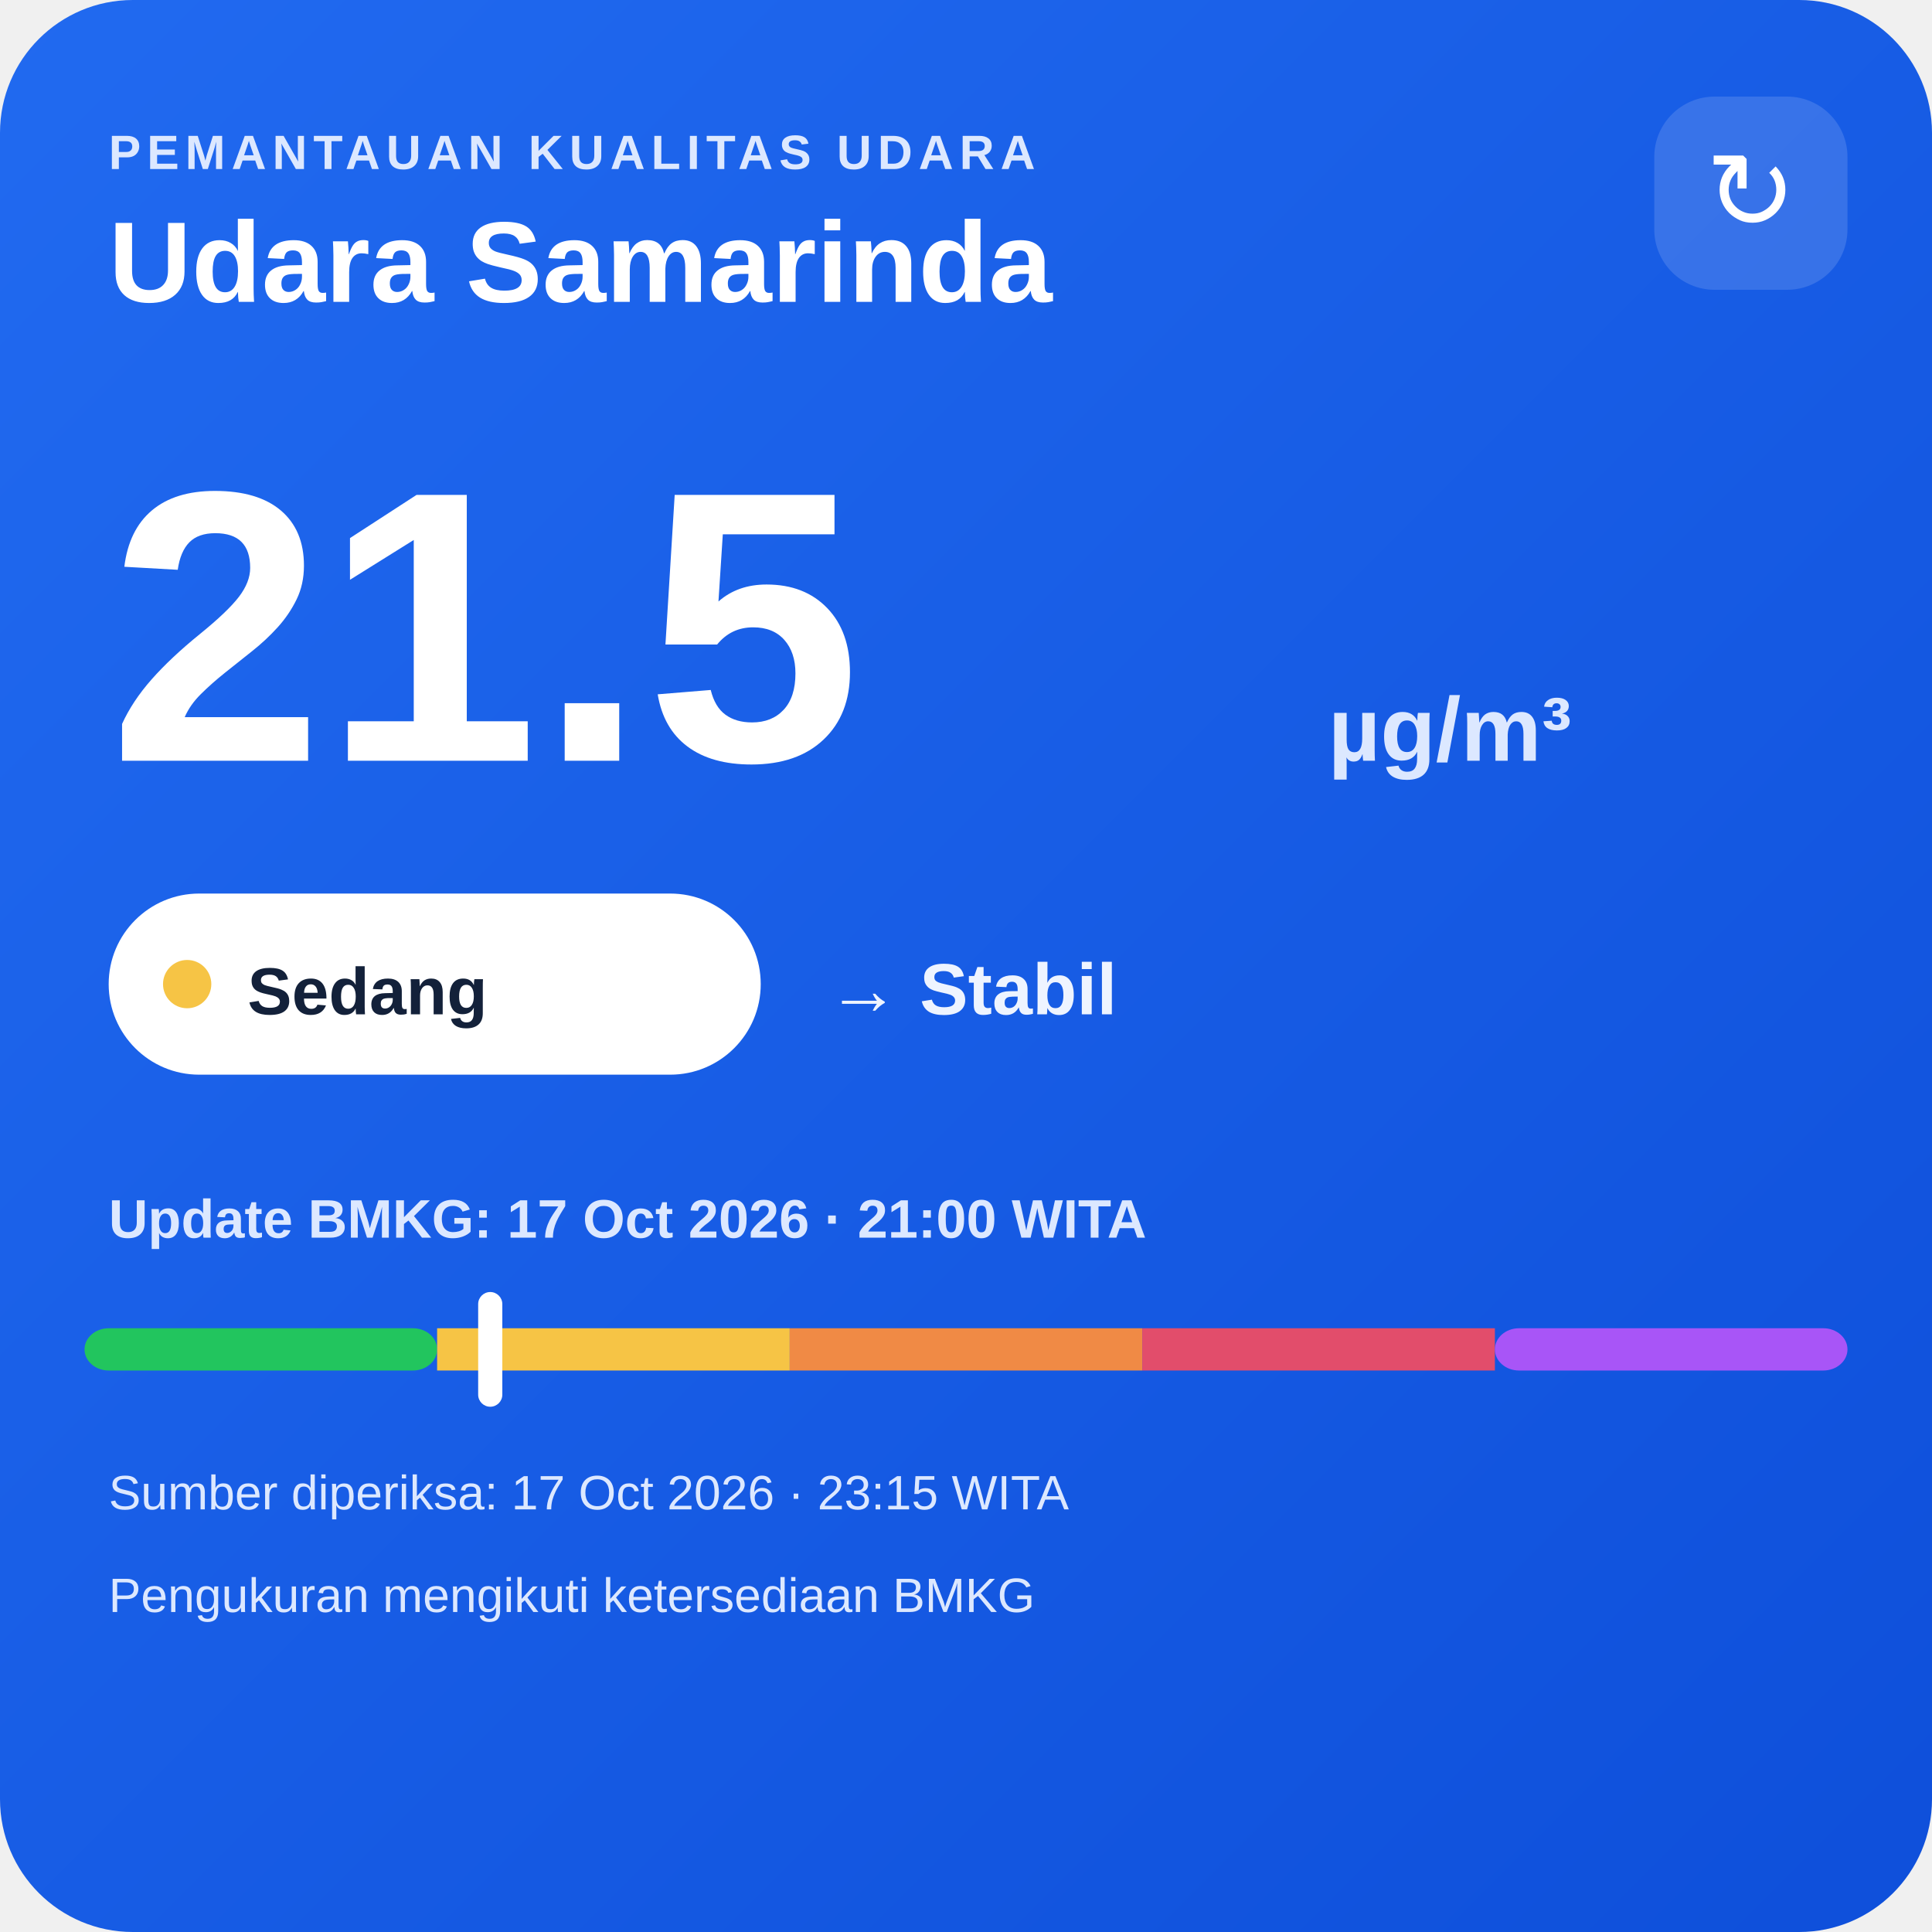
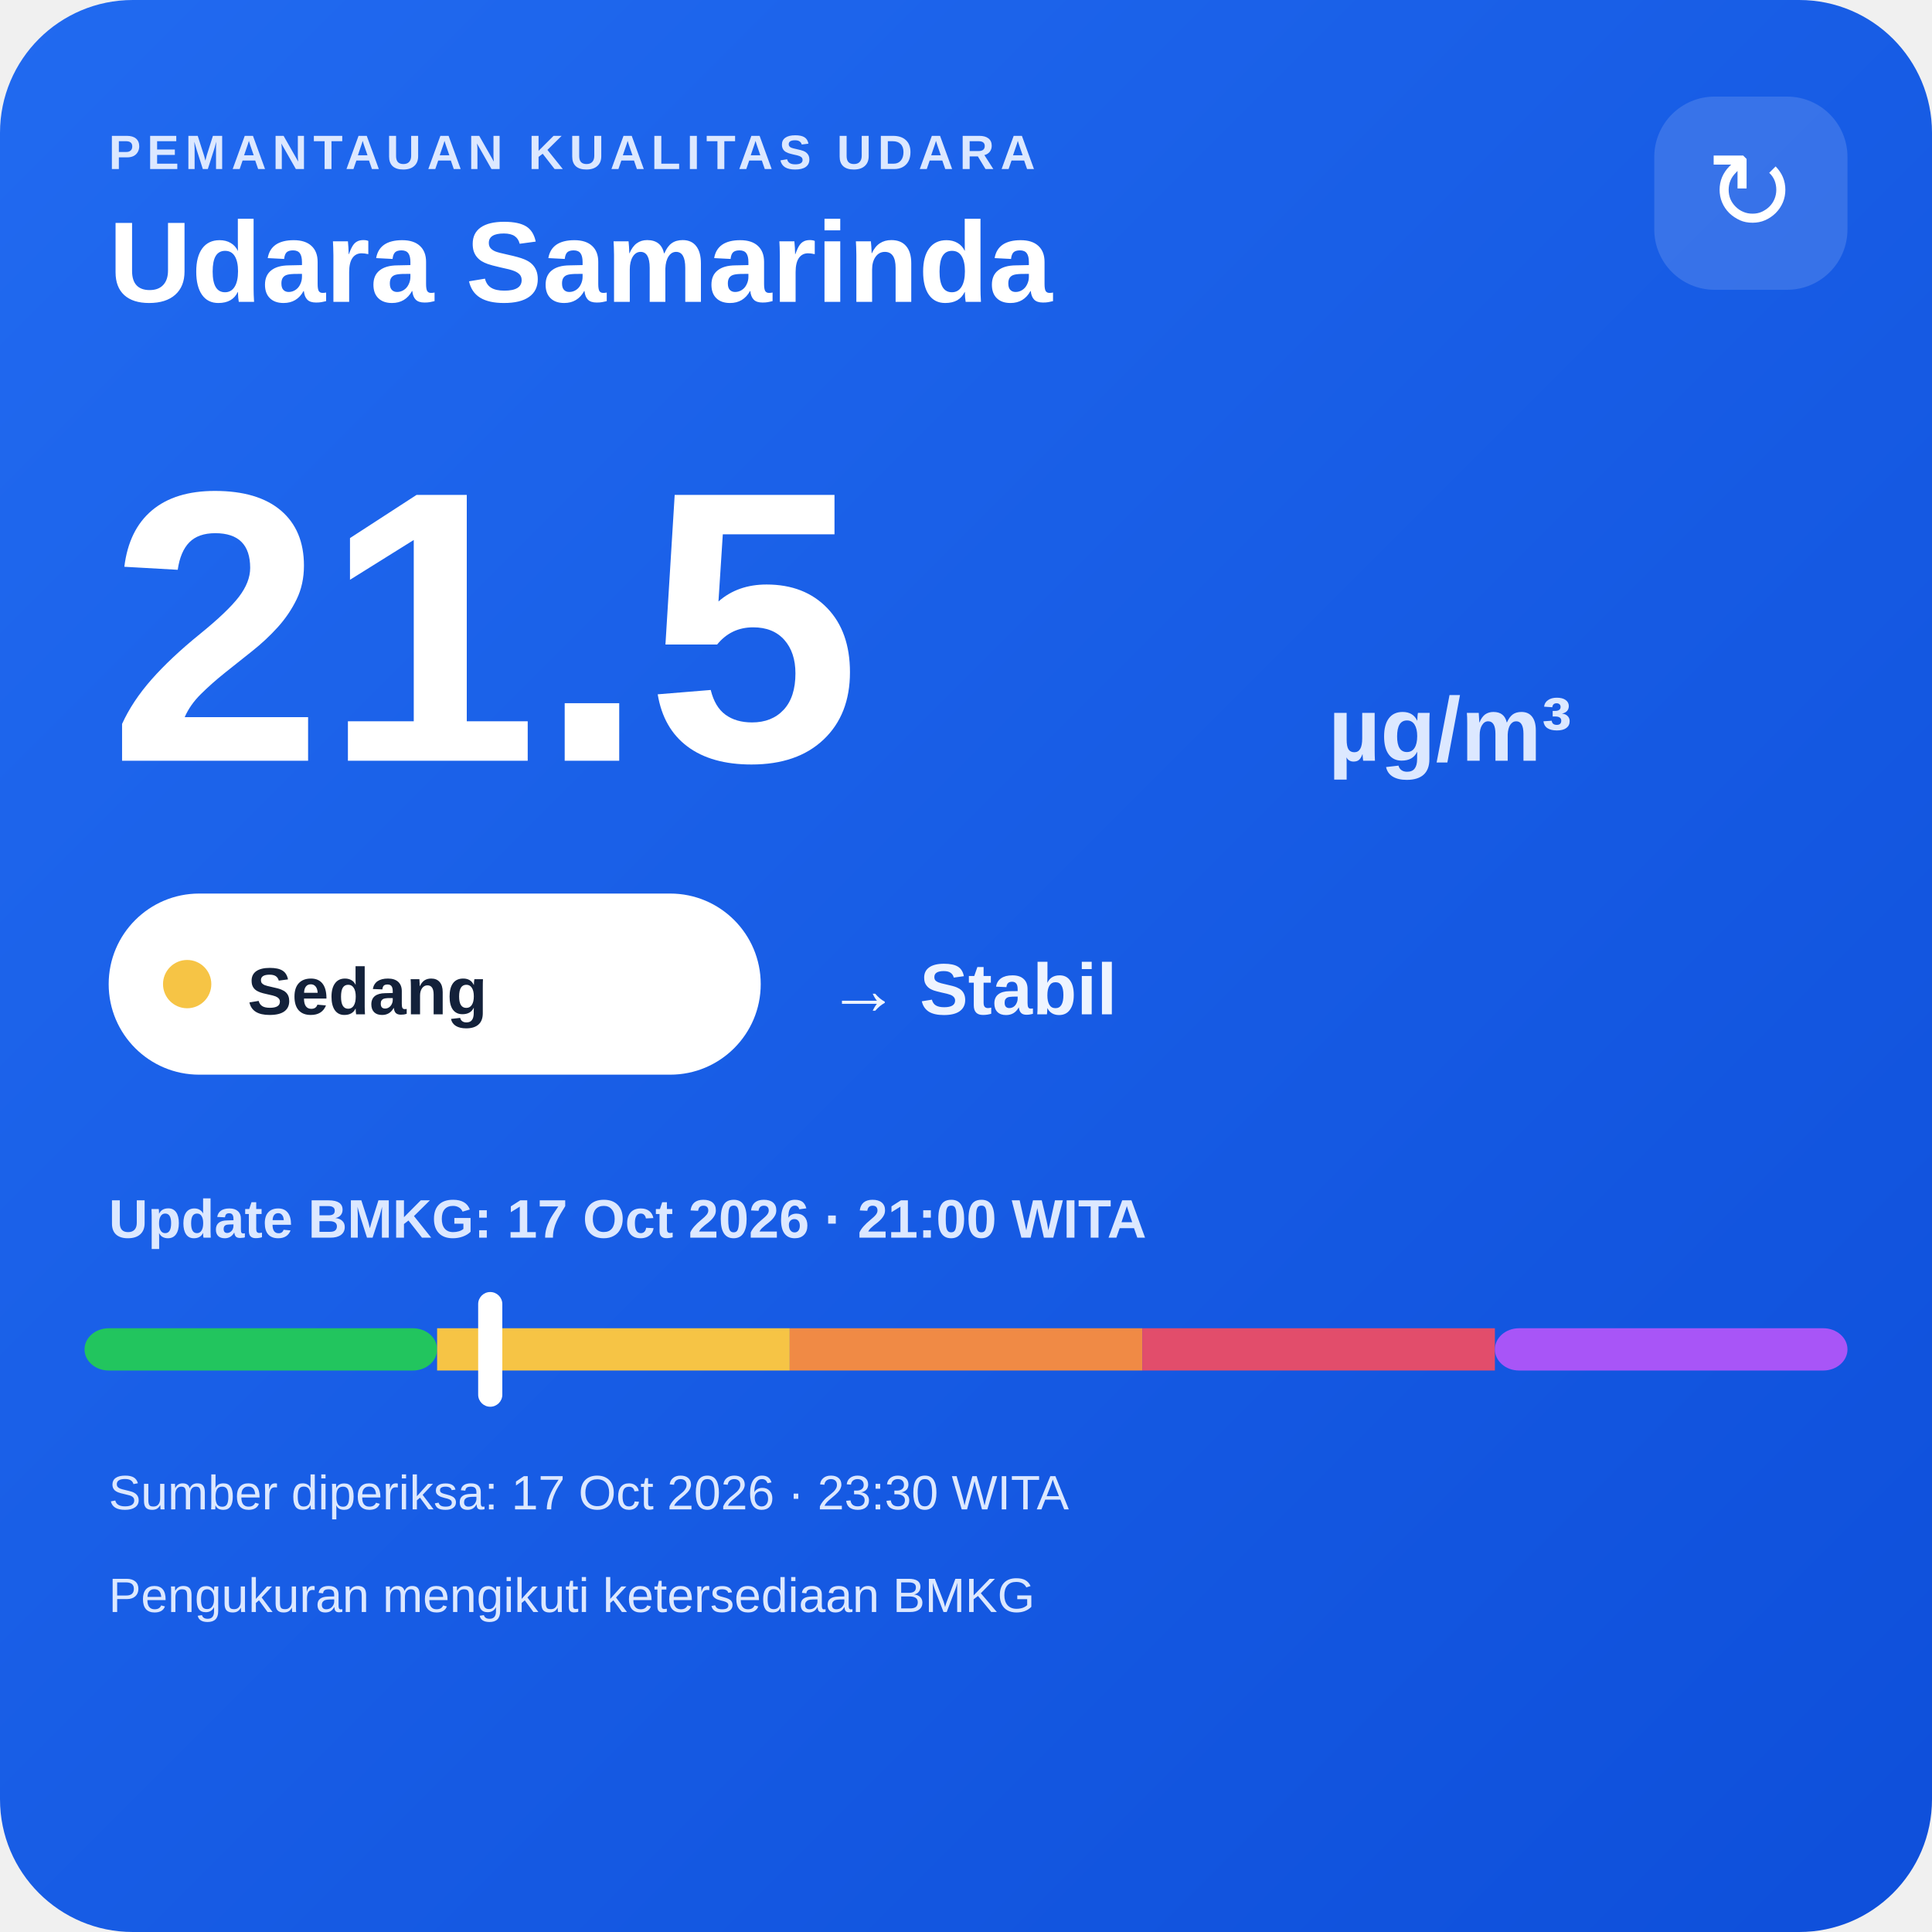
<svg xmlns="http://www.w3.org/2000/svg" width="320" height="320" viewBox="0 0 320 320">
  <defs>
    <linearGradient id="bg" x1="0" y1="0" x2="1" y2="1">
      <stop offset="0" stop-color="#216af0" />
      <stop offset="1" stop-color="#0e4fda" />
    </linearGradient>
  </defs>
  <rect width="320" height="320" rx="22" fill="url(#bg)" />
  <text x="18" y="28" fill="#dce8ff" font-family="Arial,sans-serif" font-size="8" font-weight="700" letter-spacing="1">PEMANTAUAN KUALITAS UDARA</text>
  <text x="18" y="50" fill="#ffffff" font-family="Arial,sans-serif" font-size="19" font-weight="700">Udara Samarinda</text>
  <rect x="274" y="16" width="32" height="32" rx="10" fill="#ffffff" fill-opacity=".14" />
  <text x="290" y="38" text-anchor="middle" fill="#ffffff" font-family="Arial,sans-serif" font-size="18">↻</text>
  <text x="18" y="126" fill="#ffffff" font-family="Arial,sans-serif" font-size="64" font-weight="800">21.5</text>
  <text x="220" y="126" fill="#dce8ff" font-family="Arial,sans-serif" font-size="15" font-weight="700">µg/m³</text>
  <rect x="18" y="148" width="108" height="30" rx="15" fill="#ffffff" />
  <circle cx="31" cy="163" r="4" fill="#f6c445" />
  <text x="41" y="168" fill="#13213a" font-family="Arial,sans-serif" font-size="11" font-weight="700">Sedang</text>
  <text x="137" y="168" fill="#eef4ff" font-family="Arial,sans-serif" font-size="12" font-weight="700">→ Stabil</text>
  <text x="18" y="205" fill="#dce8ff" font-family="Arial,sans-serif" font-size="9" font-weight="700">Update BMKG: 17 Oct 2026 · 21:00 WITA</text>
  <rect x="14" y="220" width="58.4" height="7" rx="4" fill="#22c55e" />
  <rect x="72.4" y="220" width="58.4" height="7" fill="#f6c445" />
  <rect x="130.8" y="220" width="58.4" height="7" fill="#f08a45" />
  <rect x="189.2" y="220" width="58.4" height="7" fill="#e24d6b" />
  <rect x="247.6" y="220" width="58.4" height="7" rx="4" fill="#a855f7" />
  <rect x="79.2" y="214" width="4" height="19" rx="2" fill="#ffffff" />
-   <text x="18" y="250" fill="#dce8ff" font-family="Arial,sans-serif" font-size="8">Sumber diperiksa: 17 Oct 2026 · 23:15 WITA</text>
+   <text x="18" y="250" fill="#dce8ff" font-family="Arial,sans-serif" font-size="8">Sumber diperiksa: 17 Oct 2026 · 23:30 WITA</text>
  <text x="18" y="267" fill="#dce8ff" font-family="Arial,sans-serif" font-size="8">Pengukuran mengikuti ketersediaan BMKG</text>
</svg>
